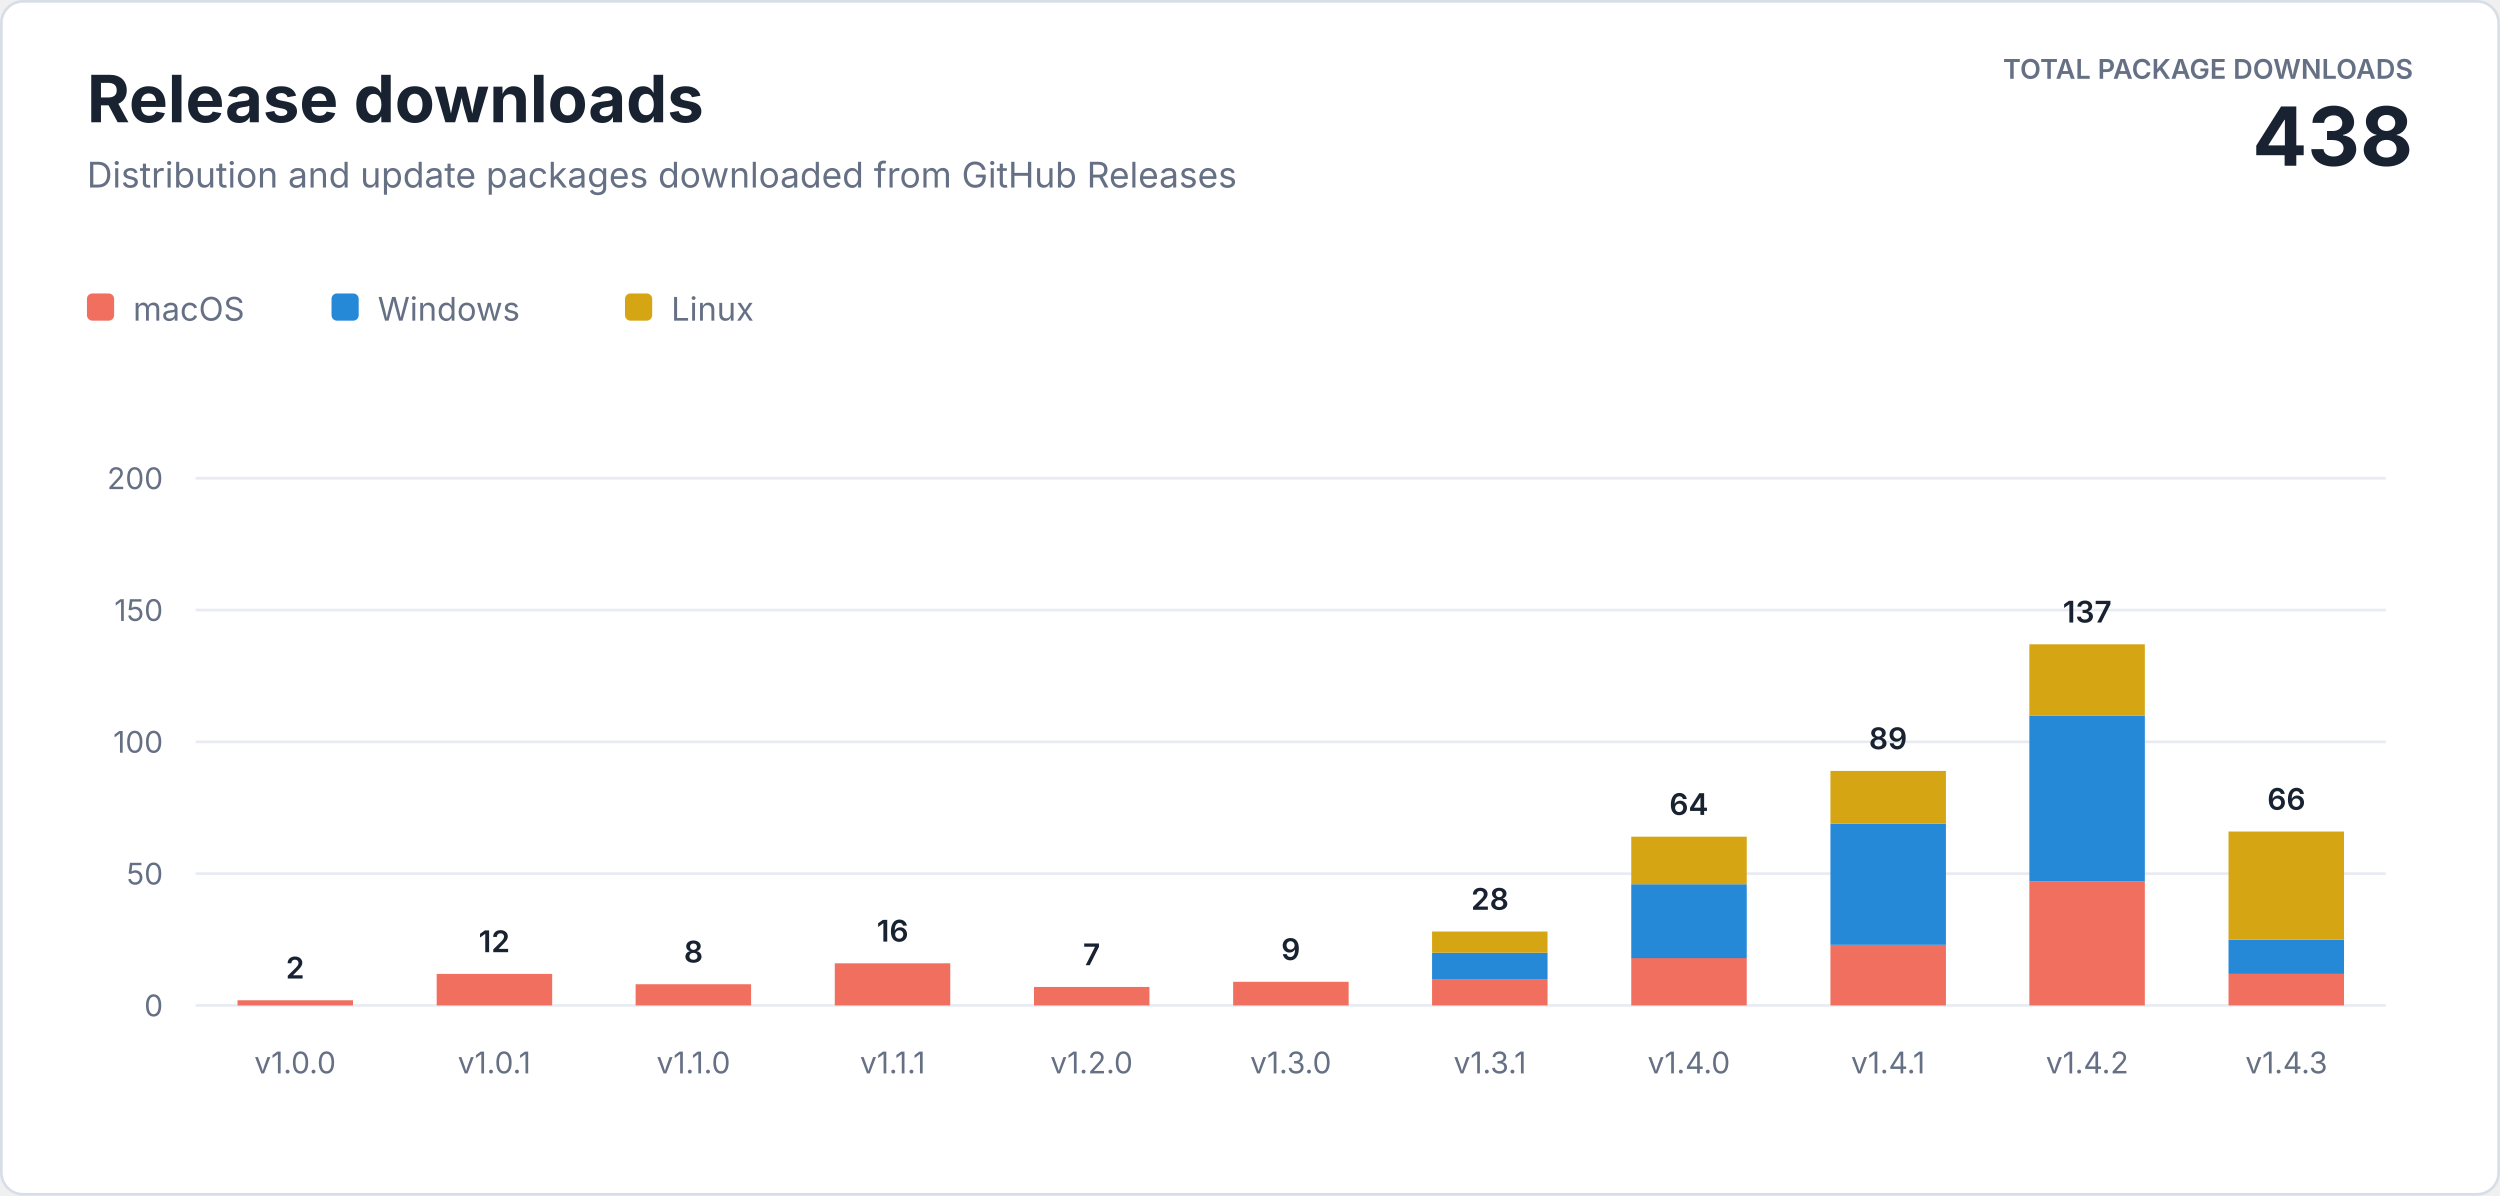
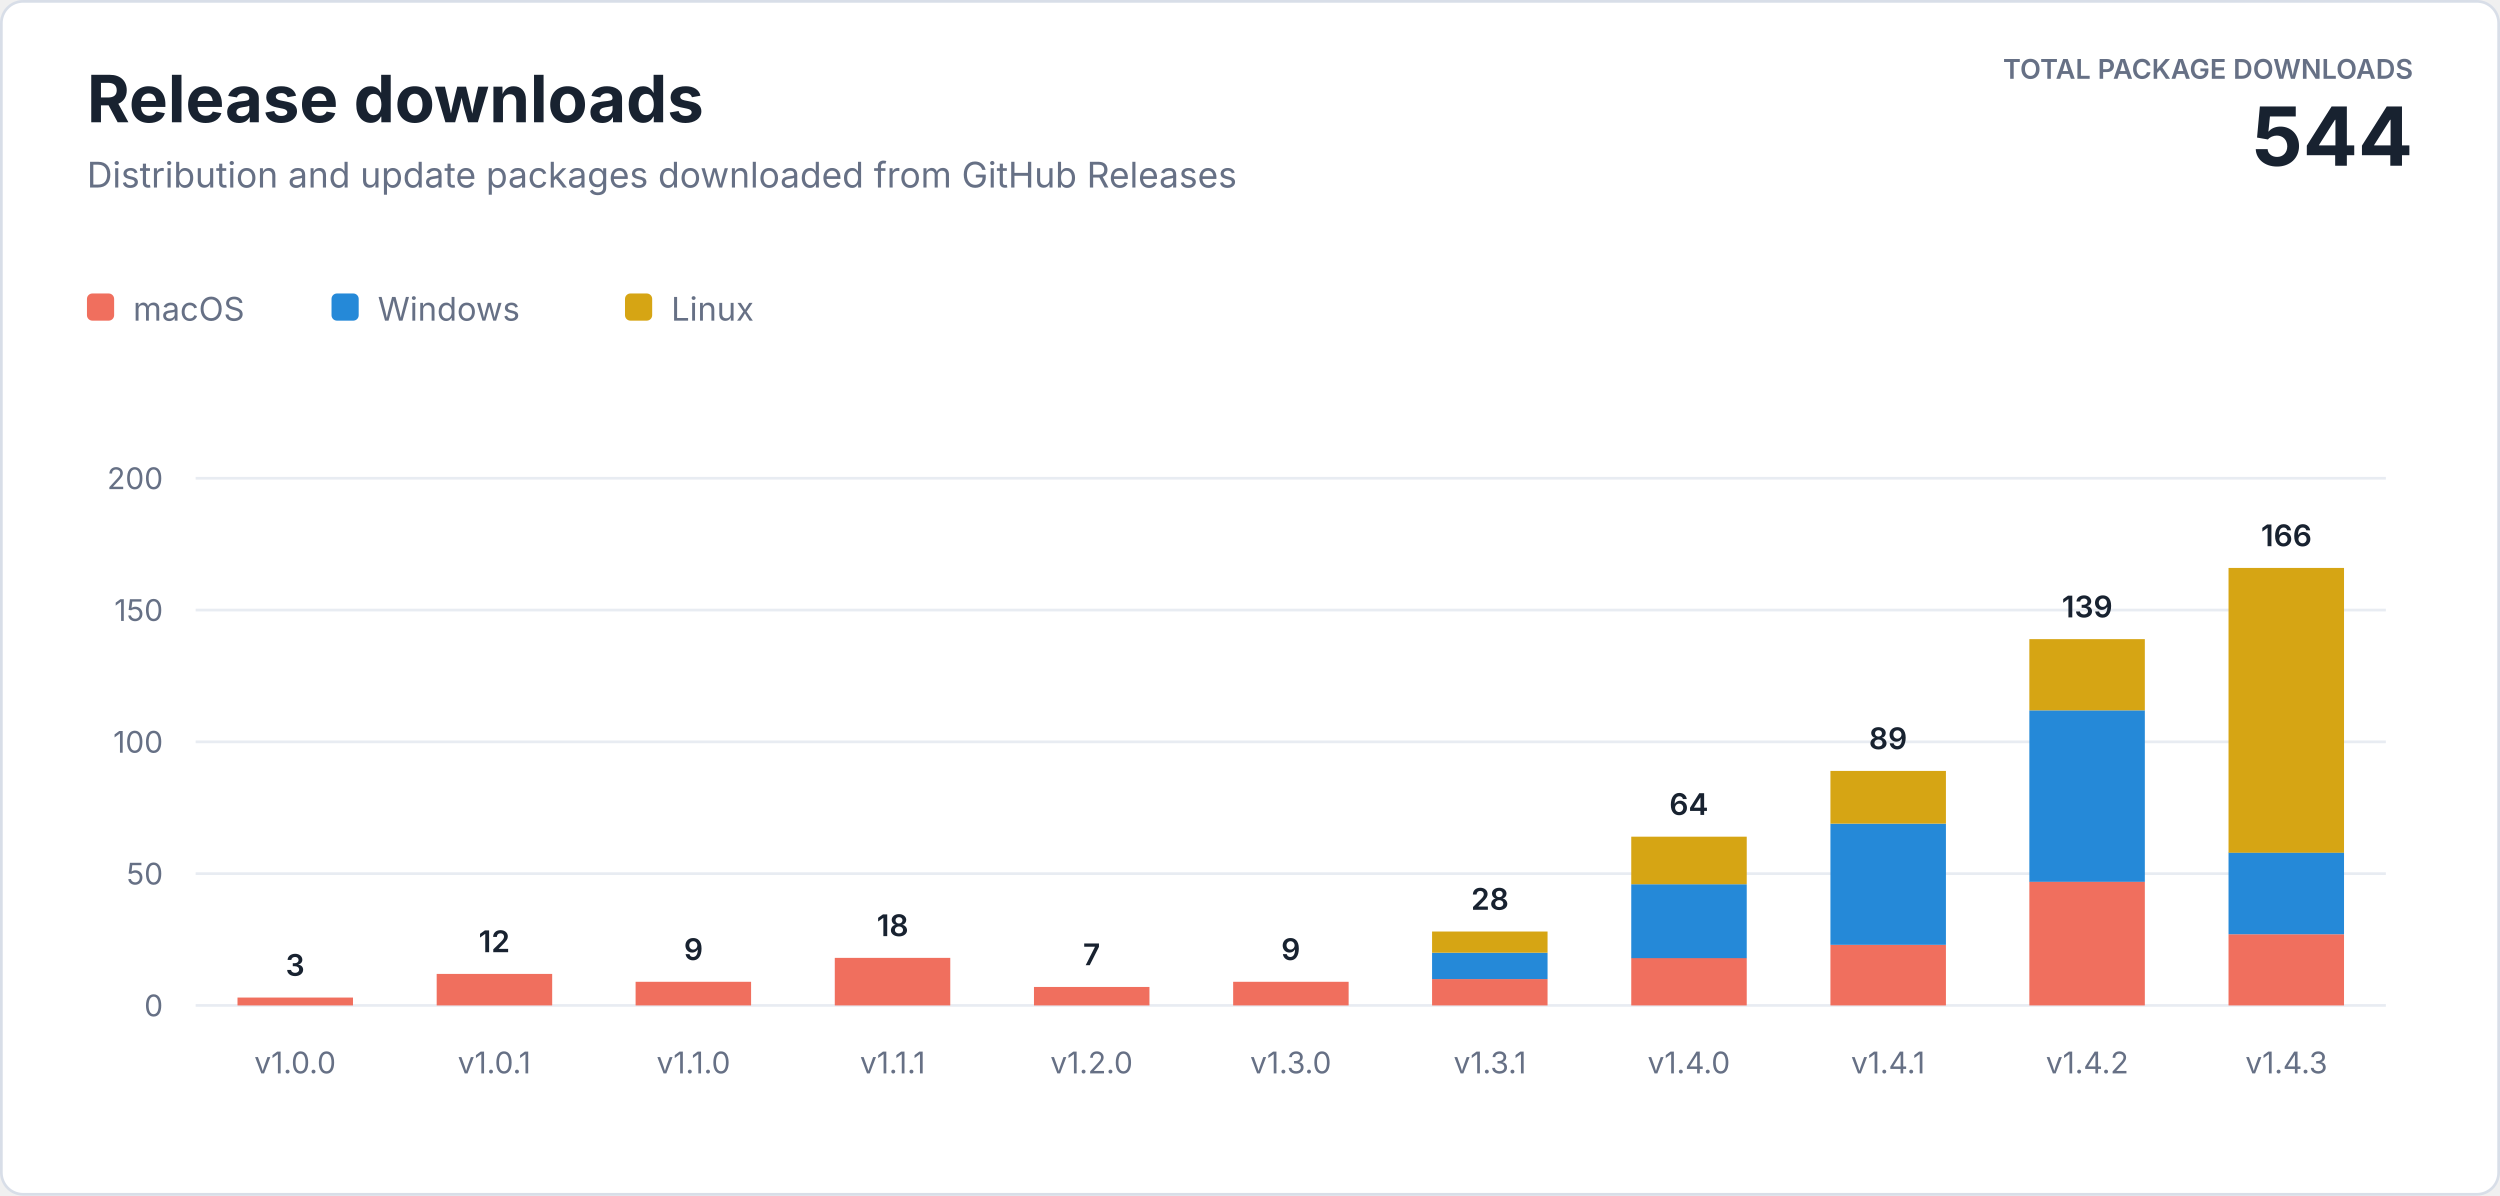
<svg xmlns="http://www.w3.org/2000/svg" width="920" height="440" viewBox="0 0 920 440" role="img" aria-labelledby="title description">
  <style>
    text { font-family: -apple-system, BlinkMacSystemFont, "Segoe UI", sans-serif; letter-spacing: 0; }
    .heading { fill: #182230; font-size: 24px; font-weight: 700; }
    .subtitle { fill: #667085; font-size: 13px; }
    .total-label { fill: #667085; font-size: 10px; font-weight: 600; }
    .total-value { fill: #182230; font-size: 30px; font-weight: 700; }
    .axis { fill: #667085; font-size: 11px; }
    .value { fill: #182230; font-size: 11px; font-weight: 600; }
    .legend { fill: #667085; font-size: 12px; }
  </style>
  <rect x="0.5" y="0.5" width="919" height="439" rx="8" fill="#ffffff" stroke="#d8dee8" />
  <text class="heading" x="32" y="45">Release downloads</text>
  <text class="subtitle" x="32" y="69">Distribution and update packages downloaded from GitHub Releases</text>
  <text class="total-label" x="888" y="29" text-anchor="end">TOTAL PACKAGE DOWNLOADS</text>
-   <text class="total-value" x="888" y="61" text-anchor="end">438</text>
+   <text class="total-value" x="888" y="61" text-anchor="end">544</text>
  <g transform="translate(32 108)">
    <rect width="10" height="10" rx="2" fill="#f06f5e" />
    <text class="legend" x="17" y="10">macOS</text>
    <rect x="90" width="10" height="10" rx="2" fill="#2589d8" />
    <text class="legend" x="107" y="10">Windows</text>
    <rect x="198" width="10" height="10" rx="2" fill="#d6a514" />
    <text class="legend" x="215" y="10">Linux</text>
  </g>
  <line x1="72" y1="370" x2="878" y2="370" stroke="#e8ecf2" />
  <text class="axis" x="60" y="374" text-anchor="end">0</text>
  <line x1="72" y1="321.5" x2="878" y2="321.5" stroke="#e8ecf2" />
  <text class="axis" x="60" y="325.5" text-anchor="end">50</text>
  <line x1="72" y1="273" x2="878" y2="273" stroke="#e8ecf2" />
  <text class="axis" x="60" y="277" text-anchor="end">100</text>
  <line x1="72" y1="224.5" x2="878" y2="224.5" stroke="#e8ecf2" />
  <text class="axis" x="60" y="228.5" text-anchor="end">150</text>
  <line x1="72" y1="176" x2="878" y2="176" stroke="#e8ecf2" />
  <text class="axis" x="60" y="180" text-anchor="end">200</text>
-   <rect x="87.4" y="368.1" width="42.5" height="1.9" fill="#f06f5e" />
-   <text class="value" x="108.6" y="360.1" text-anchor="middle">2</text>
+   <rect x="87.4" y="367.1" width="42.5" height="2.9" fill="#f06f5e" />
+   <text class="value" x="108.6" y="359.1" text-anchor="middle">3</text>
  <text class="axis" x="108.6" y="395" text-anchor="middle">v1.0.0</text>
  <rect x="160.7" y="358.4" width="42.5" height="11.6" fill="#f06f5e" />
  <text class="value" x="181.9" y="350.4" text-anchor="middle">12</text>
  <text class="axis" x="181.9" y="395" text-anchor="middle">v1.0.1</text>
-   <rect x="233.9" y="362.2" width="42.5" height="7.8" fill="#f06f5e" />
-   <text class="value" x="255.2" y="354.2" text-anchor="middle">8</text>
+   <rect x="233.9" y="361.3" width="42.5" height="8.7" fill="#f06f5e" />
+   <text class="value" x="255.2" y="353.3" text-anchor="middle">9</text>
  <text class="axis" x="255.2" y="395" text-anchor="middle">v1.1.0</text>
-   <rect x="307.2" y="354.5" width="42.5" height="15.5" fill="#f06f5e" />
-   <text class="value" x="328.5" y="346.5" text-anchor="middle">16</text>
+   <rect x="307.2" y="352.5" width="42.5" height="17.5" fill="#f06f5e" />
+   <text class="value" x="328.5" y="344.5" text-anchor="middle">18</text>
  <text class="axis" x="328.5" y="395" text-anchor="middle">v1.1.1</text>
  <rect x="380.5" y="363.2" width="42.5" height="6.8" fill="#f06f5e" />
  <text class="value" x="401.7" y="355.2" text-anchor="middle">7</text>
  <text class="axis" x="401.7" y="395" text-anchor="middle">v1.2.0</text>
  <rect x="453.8" y="361.3" width="42.5" height="8.7" fill="#f06f5e" />
  <text class="value" x="475.0" y="353.3" text-anchor="middle">9</text>
  <text class="axis" x="475.0" y="395" text-anchor="middle">v1.3.0</text>
  <rect x="527.0" y="360.3" width="42.5" height="9.7" fill="#f06f5e" />
  <rect x="527.0" y="350.6" width="42.5" height="9.7" fill="#2589d8" />
  <rect x="527.0" y="342.8" width="42.5" height="7.8" fill="#d6a514" />
  <text class="value" x="548.3" y="334.8" text-anchor="middle">28</text>
  <text class="axis" x="548.3" y="395" text-anchor="middle">v1.3.1</text>
  <rect x="600.3" y="352.5" width="42.5" height="17.5" fill="#f06f5e" />
  <rect x="600.3" y="325.4" width="42.5" height="27.2" fill="#2589d8" />
  <rect x="600.3" y="307.9" width="42.5" height="17.5" fill="#d6a514" />
  <text class="value" x="621.5" y="299.9" text-anchor="middle">64</text>
  <text class="axis" x="621.5" y="395" text-anchor="middle">v1.4.0</text>
  <rect x="673.6" y="347.7" width="42.5" height="22.3" fill="#f06f5e" />
  <rect x="673.6" y="303.1" width="42.5" height="44.6" fill="#2589d8" />
  <rect x="673.6" y="283.7" width="42.5" height="19.4" fill="#d6a514" />
  <text class="value" x="694.8" y="275.7" text-anchor="middle">89</text>
  <text class="axis" x="694.8" y="395" text-anchor="middle">v1.4.1</text>
  <rect x="746.8" y="324.4" width="42.5" height="45.6" fill="#f06f5e" />
-   <rect x="746.8" y="263.3" width="42.5" height="61.1" fill="#2589d8" />
-   <rect x="746.8" y="237.1" width="42.5" height="26.2" fill="#d6a514" />
-   <text class="value" x="768.1" y="229.1" text-anchor="middle">137</text>
+   <rect x="746.8" y="261.4" width="42.5" height="63.1" fill="#2589d8" />
+   <rect x="746.8" y="235.2" width="42.5" height="26.2" fill="#d6a514" />
+   <text class="value" x="768.1" y="227.2" text-anchor="middle">139</text>
  <text class="axis" x="768.1" y="395" text-anchor="middle">v1.4.2</text>
-   <rect x="820.1" y="358.4" width="42.5" height="11.6" fill="#f06f5e" />
-   <rect x="820.1" y="345.8" width="42.5" height="12.6" fill="#2589d8" />
-   <rect x="820.1" y="306.0" width="42.5" height="39.8" fill="#d6a514" />
-   <text class="value" x="841.4" y="298.0" text-anchor="middle">66</text>
+   <rect x="820.1" y="343.8" width="42.5" height="26.2" fill="#f06f5e" />
+   <rect x="820.1" y="313.7" width="42.5" height="30.1" fill="#2589d8" />
+   <rect x="820.1" y="209.0" width="42.5" height="104.8" fill="#d6a514" />
+   <text class="value" x="841.4" y="201.0" text-anchor="middle">166</text>
  <text class="axis" x="841.4" y="395" text-anchor="middle">v1.4.3</text>
</svg>
